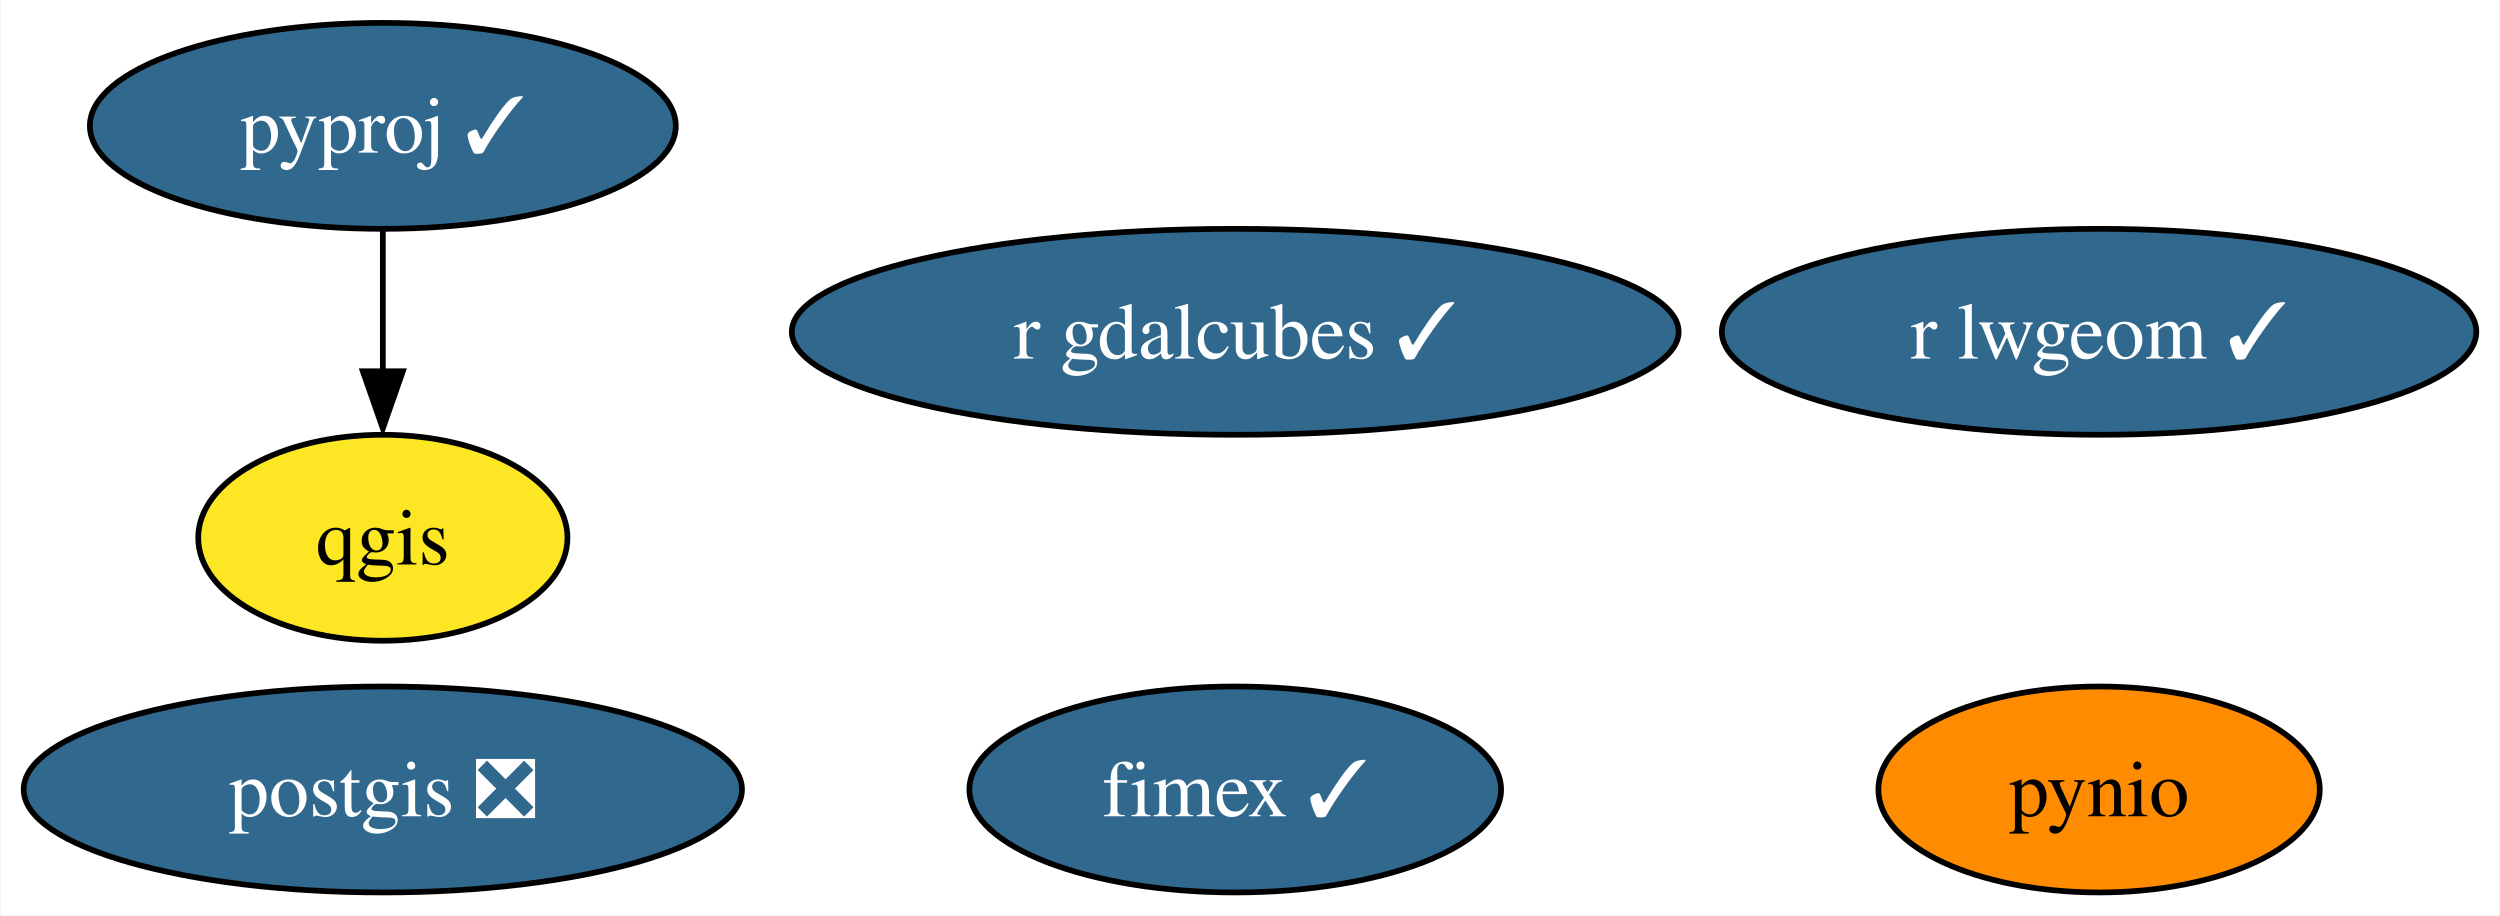
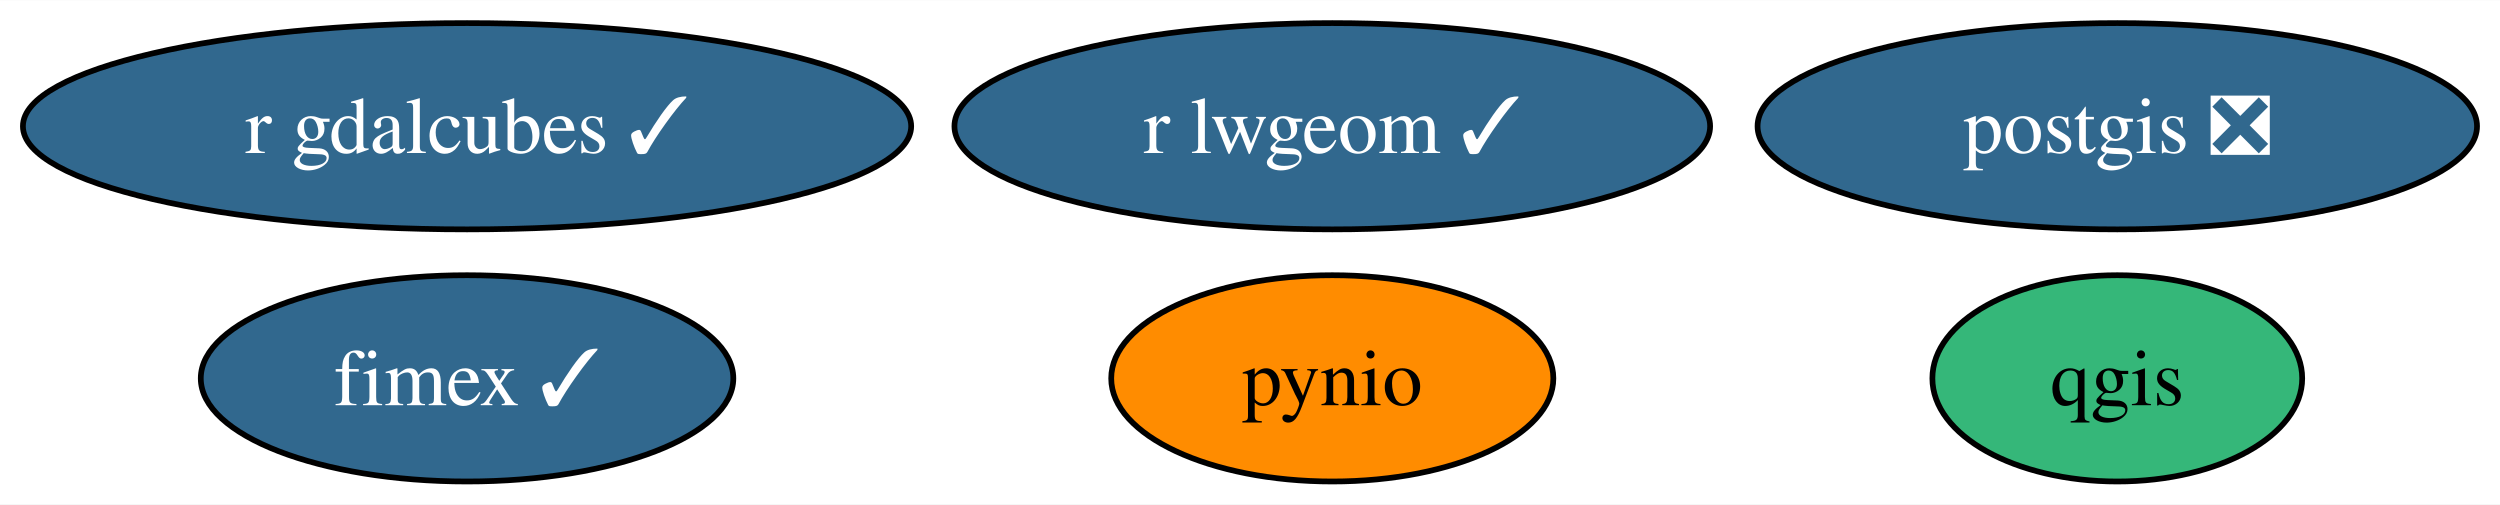
- <svg xmlns="http://www.w3.org/2000/svg" xmlns:xlink="http://www.w3.org/1999/xlink" width="437pt" height="160pt" viewBox="0.00 0.00 436.72 160.00">
-   <g id="graph0" class="graph" transform="scale(1 1) rotate(0) translate(4 156)">
-     <polygon fill="white" stroke="none" points="-4,4 -4,-156 432.72,-156 432.72,4 -4,4" />
+ <svg xmlns="http://www.w3.org/2000/svg" xmlns:xlink="http://www.w3.org/1999/xlink" width="436pt" height="88pt" viewBox="0.00 0.00 436.30 88.00">
+   <g id="graph0" class="graph" transform="scale(1 1) rotate(0) translate(4 84)">
+     <polygon fill="white" stroke="none" points="-4,4 -4,-84 432.3,-84 432.3,4 -4,4" />
    <g id="node1" class="node">
      <g id="a_node1">
        <a xlink:href="https://github.com/conda-forge/postgis-feedstock/pull/101" xlink:title="postgis ❎">
-           <ellipse fill="#31688e" stroke="black" cx="62.78" cy="-18" rx="62.78" ry="18" />
-           <text text-anchor="middle" x="62.78" y="-13.32" font-family="Times,serif" font-size="14.00" fill="white">postgis ❎</text>
+           <ellipse fill="#31688e" stroke="black" cx="365.51" cy="-62" rx="62.78" ry="18" />
+           <text text-anchor="middle" x="365.51" y="-57.33" font-family="Times,serif" font-size="14.00" fill="white">postgis ❎</text>
        </a>
      </g>
    </g>
    <g id="node2" class="node">
      <g id="a_node2">
        <a xlink:href="https://github.com/conda-forge/pynio-feedstock" xlink:title="pynio">
-           <ellipse fill="#ff8c00" stroke="black" cx="362.78" cy="-18" rx="38.58" ry="18" />
-           <text text-anchor="middle" x="362.78" y="-13.32" font-family="Times,serif" font-size="14.00">pynio</text>
+           <ellipse fill="#ff8c00" stroke="black" cx="228.51" cy="-18" rx="38.58" ry="18" />
+           <text text-anchor="middle" x="228.51" y="-13.32" font-family="Times,serif" font-size="14.00">pynio</text>
        </a>
      </g>
    </g>
    <g id="node3" class="node">
      <g id="a_node3">
-         <a xlink:href="https://github.com/conda-forge/pyproj-feedstock/pull/142" xlink:title="pyproj ✓">
-           <ellipse fill="#31688e" stroke="black" cx="62.78" cy="-134" rx="51.21" ry="18" />
-           <text text-anchor="middle" x="62.78" y="-129.32" font-family="Times,serif" font-size="14.00" fill="white">pyproj ✓</text>
+         <a xlink:href="https://github.com/conda-forge/qgis-feedstock" xlink:title="qgis">
+           <ellipse fill="#35b779" stroke="black" cx="365.51" cy="-18" rx="32.27" ry="18" />
+           <text text-anchor="middle" x="365.51" y="-13.32" font-family="Times,serif" font-size="14.00">qgis</text>
        </a>
      </g>
    </g>
    <g id="node4" class="node">
      <g id="a_node4">
-         <a xlink:href="https://github.com/conda-forge/qgis-feedstock" xlink:title="qgis">
-           <ellipse fill="#fde725" stroke="black" cx="62.78" cy="-62" rx="32.27" ry="18" />
-           <text text-anchor="middle" x="62.78" y="-57.33" font-family="Times,serif" font-size="14.00">qgis</text>
+         <a xlink:href="https://github.com/conda-forge/r-lwgeom-feedstock/pull/45" xlink:title="r lwgeom ✓">
+           <ellipse fill="#31688e" stroke="black" cx="228.51" cy="-62" rx="65.94" ry="18" />
+           <text text-anchor="middle" x="228.51" y="-57.33" font-family="Times,serif" font-size="14.00" fill="white">r lwgeom ✓</text>
        </a>
      </g>
    </g>
-     <g id="edge1" class="edge">
-       <path fill="none" stroke="black" d="M62.78,-115.7C62.78,-108.24 62.78,-99.32 62.78,-90.97" />
-       <polygon fill="black" stroke="black" points="66.28,-91.1 62.78,-81.1 59.28,-91.1 66.28,-91.1" />
-     </g>
    <g id="node5" class="node">
      <g id="a_node5">
-         <a xlink:href="https://github.com/conda-forge/r-lwgeom-feedstock/pull/45" xlink:title="r lwgeom ✓">
-           <ellipse fill="#31688e" stroke="black" cx="362.78" cy="-98" rx="65.94" ry="18" />
-           <text text-anchor="middle" x="362.78" y="-93.33" font-family="Times,serif" font-size="14.00" fill="white">r lwgeom ✓</text>
+         <a xlink:href="https://github.com/conda-forge/fimex-feedstock/pull/64" xlink:title="fimex ✓">
+           <ellipse fill="#31688e" stroke="black" cx="77.51" cy="-18" rx="46.47" ry="18" />
+           <text text-anchor="middle" x="77.51" y="-13.32" font-family="Times,serif" font-size="14.00" fill="white">fimex ✓</text>
        </a>
      </g>
    </g>
    <g id="node6" class="node">
      <g id="a_node6">
-         <a xlink:href="https://github.com/conda-forge/fimex-feedstock/pull/64" xlink:title="fimex ✓">
-           <ellipse fill="#31688e" stroke="black" cx="211.78" cy="-18" rx="46.47" ry="18" />
-           <text text-anchor="middle" x="211.78" y="-13.32" font-family="Times,serif" font-size="14.00" fill="white">fimex ✓</text>
-         </a>
-       </g>
-     </g>
-     <g id="node7" class="node">
-       <g id="a_node7">
        <a xlink:href="https://github.com/conda-forge/r-gdalcubes-feedstock/pull/56" xlink:title="r gdalcubes ✓">
-           <ellipse fill="#31688e" stroke="black" cx="211.78" cy="-98" rx="77.51" ry="18" />
-           <text text-anchor="middle" x="211.78" y="-93.33" font-family="Times,serif" font-size="14.00" fill="white">r gdalcubes ✓</text>
+           <ellipse fill="#31688e" stroke="black" cx="77.51" cy="-62" rx="77.51" ry="18" />
+           <text text-anchor="middle" x="77.51" y="-57.33" font-family="Times,serif" font-size="14.00" fill="white">r gdalcubes ✓</text>
        </a>
      </g>
    </g>
  </g>
</svg>
